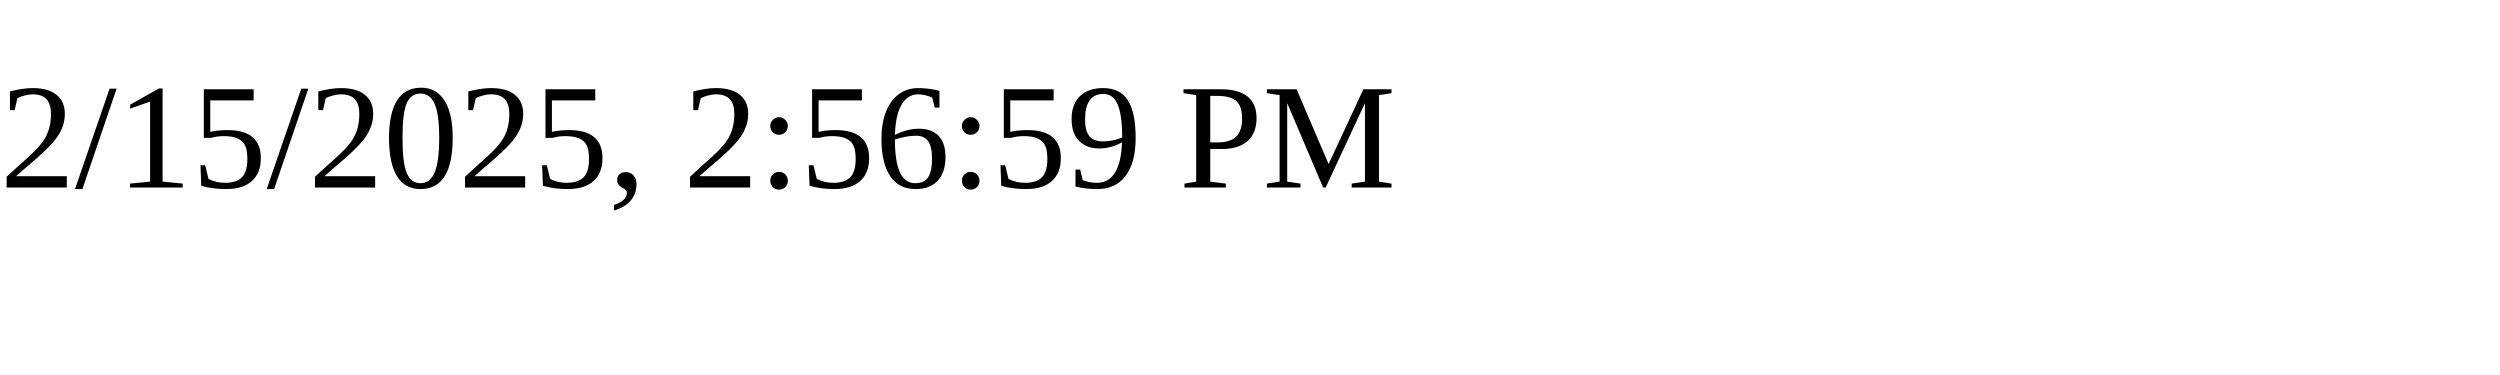
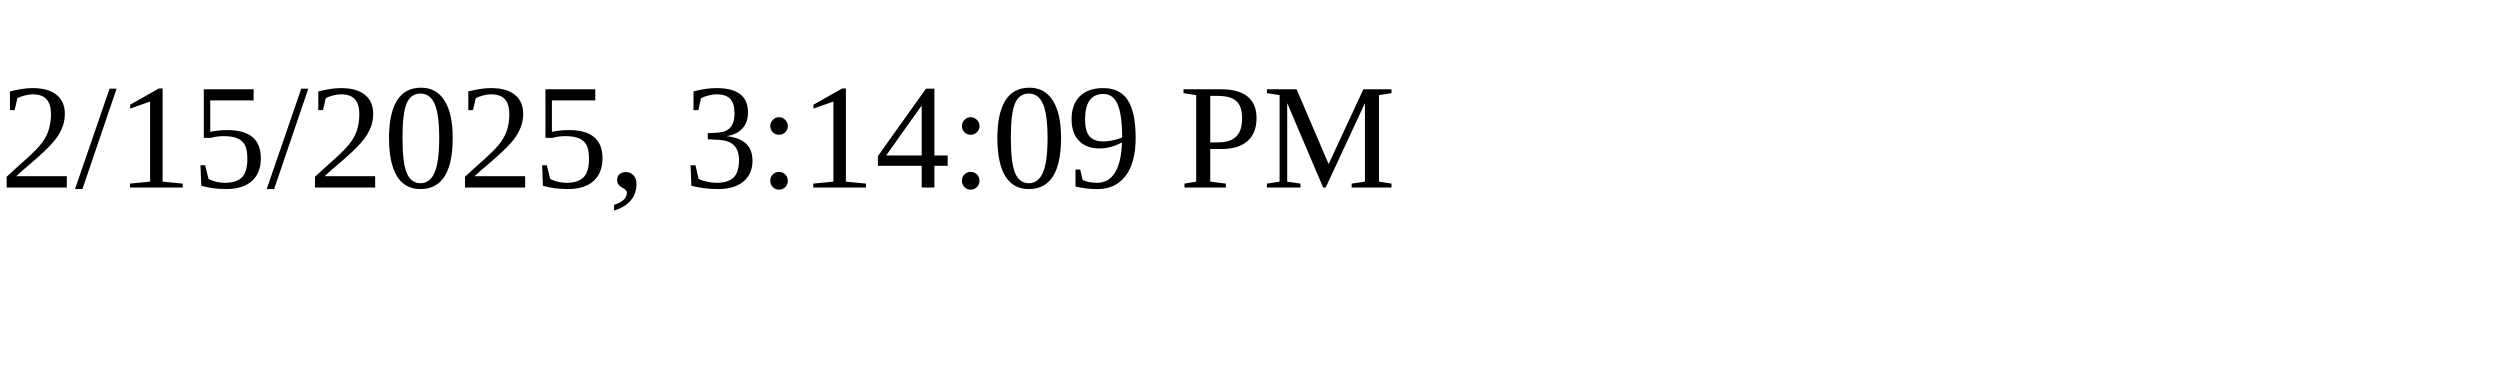
<svg xmlns="http://www.w3.org/2000/svg" height="30" width="200">
-   <text x="0" y="15">2/15/2025, 2:56:59 PM</text>
+   <text x="0" y="15">2/15/2025, 3:14:09 PM</text>
</svg>
